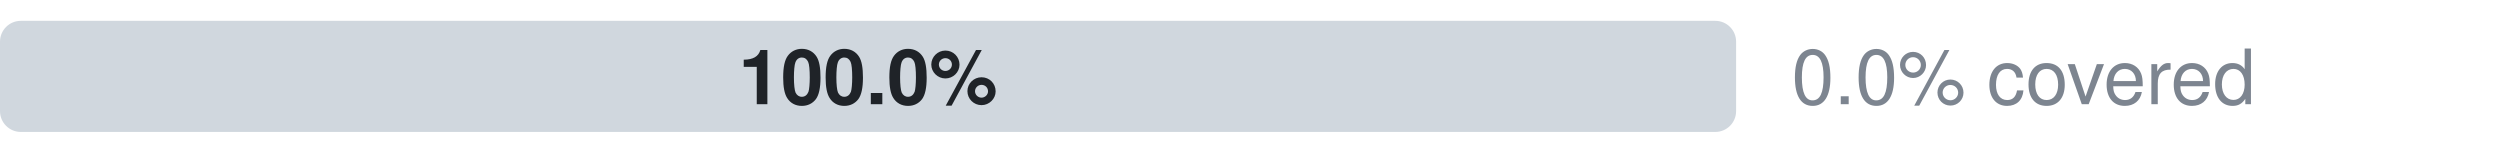
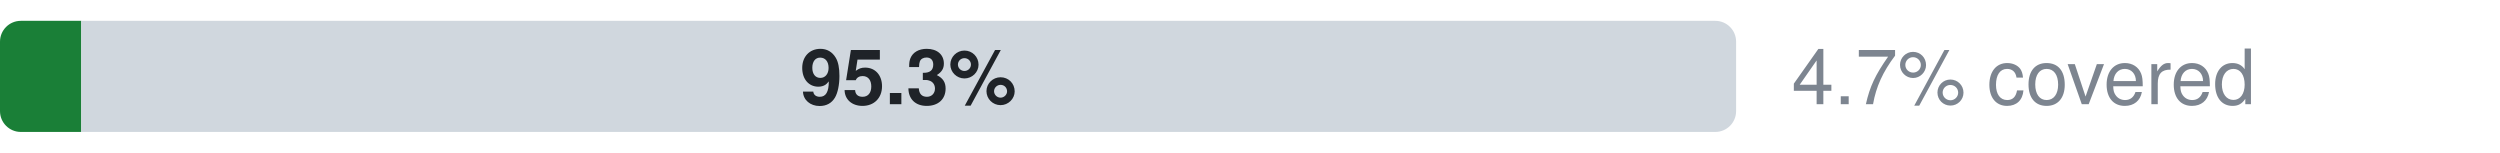
- <svg xmlns="http://www.w3.org/2000/svg" width="360" height="22" viewBox="0 0 360 22" role="img" aria-label="Microsoft.DevTestLab: 0.0% official, 0.0% ours beyond official, 100.0% uncovered, of 321 attributes">
+ <svg xmlns="http://www.w3.org/2000/svg" width="360" height="22" viewBox="0 0 360 22" role="img" aria-label="Microsoft.DevTestLab: 0.0% official, 4.7% ours beyond official, 95.3% uncovered, of 321 attributes">
  <style>text{font-family:-apple-system,BlinkMacSystemFont,"Segoe UI",Helvetica,Arial,sans-serif}.s{font-size:11px;font-weight:600}.t{font-size:11px;fill:#7d8590}.h{font-size:12px;font-weight:600;fill:#7d8590}</style>
  <clipPath id="c">
    <rect x="0.0" y="3.0" width="250.0" height="16.0" rx="3" />
  </clipPath>
  <g clip-path="url(#c)">
    <rect x="0.0" y="3.0" width="0.0" height="16.0" fill="#0969da" />
-     <rect x="0.0" y="3.0" width="0.0" height="16.0" fill="#1a7f37" />
-     <rect x="0.0" y="3.0" width="250.0" height="16.0" fill="#d0d7de" />
+     <rect x="0.0" y="3.0" width="11.7" height="16.0" fill="#1a7f37" />
+     <rect x="11.7" y="3.0" width="238.3" height="16.0" fill="#d0d7de" />
  </g>
-   <text x="125.0" y="15.0" text-anchor="middle" fill="#1f2328" class="s">100.0%</text>
-   <text x="258" y="15" class="t">0.0% covered</text>
+   <text x="130.8" y="15.0" text-anchor="middle" fill="#1f2328" class="s">95.3%</text>
+   <text x="258" y="15" class="t">4.7% covered</text>
</svg>
